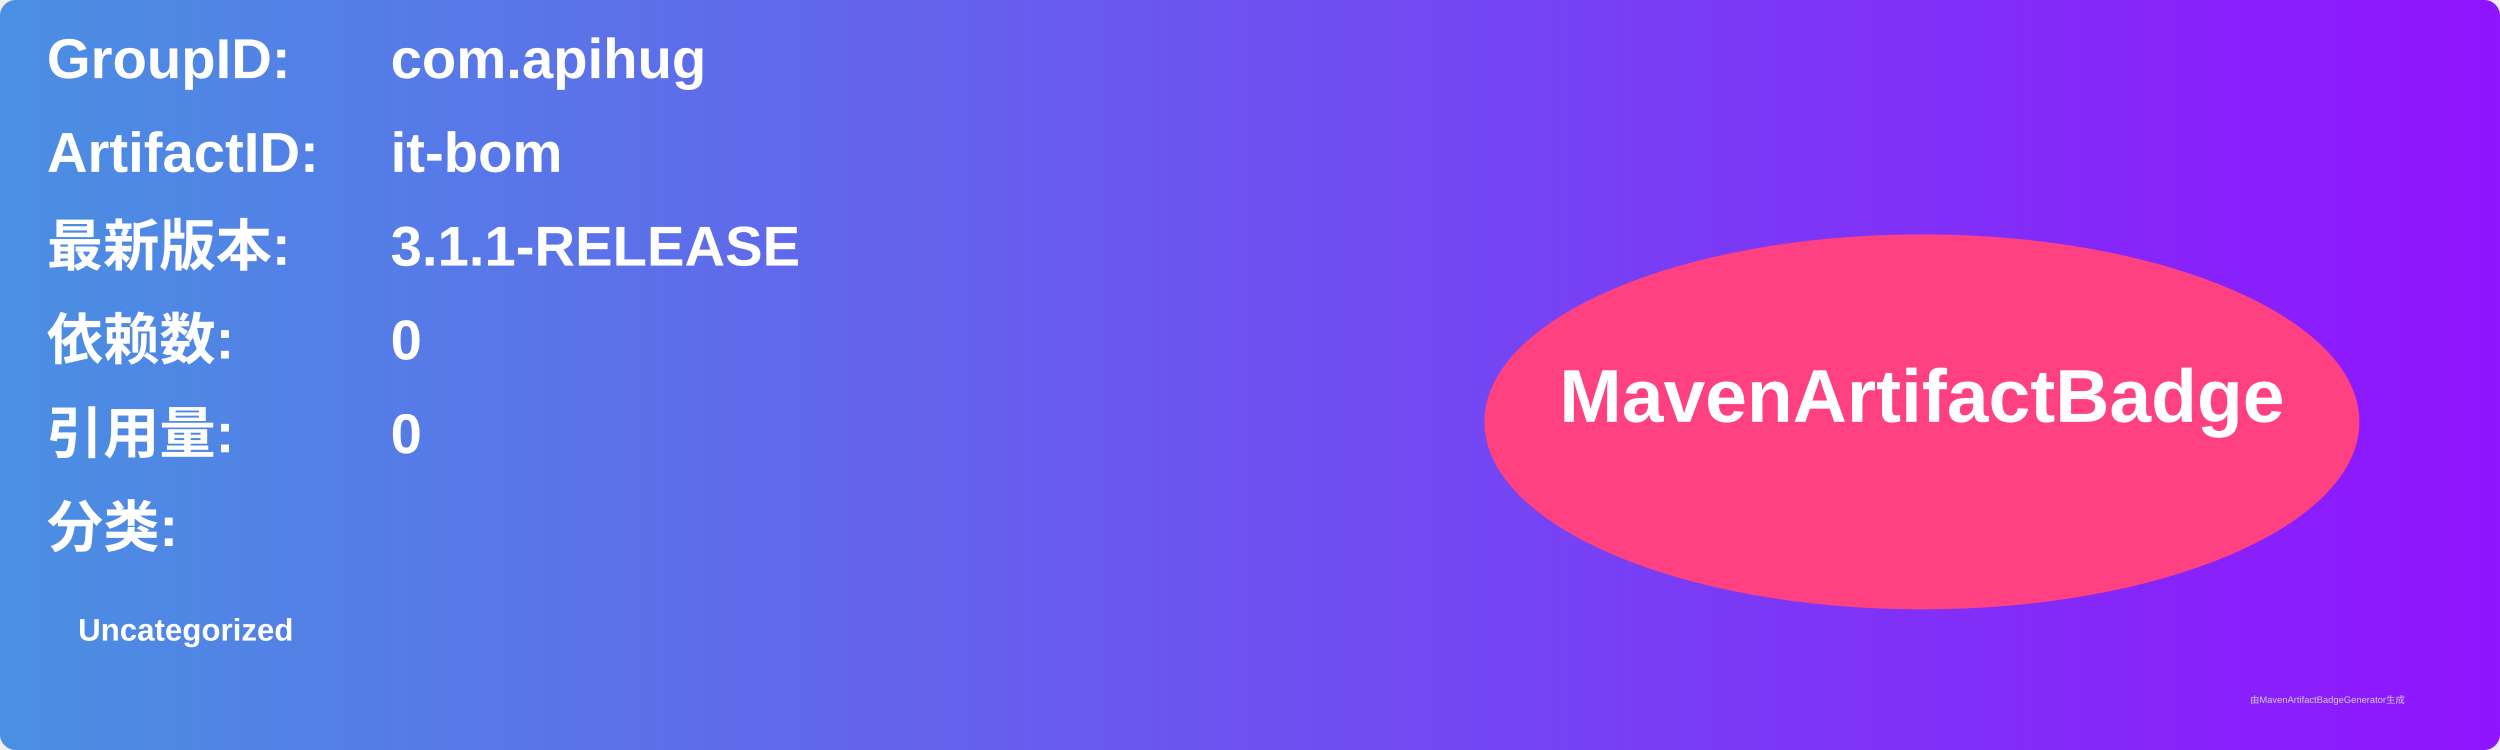
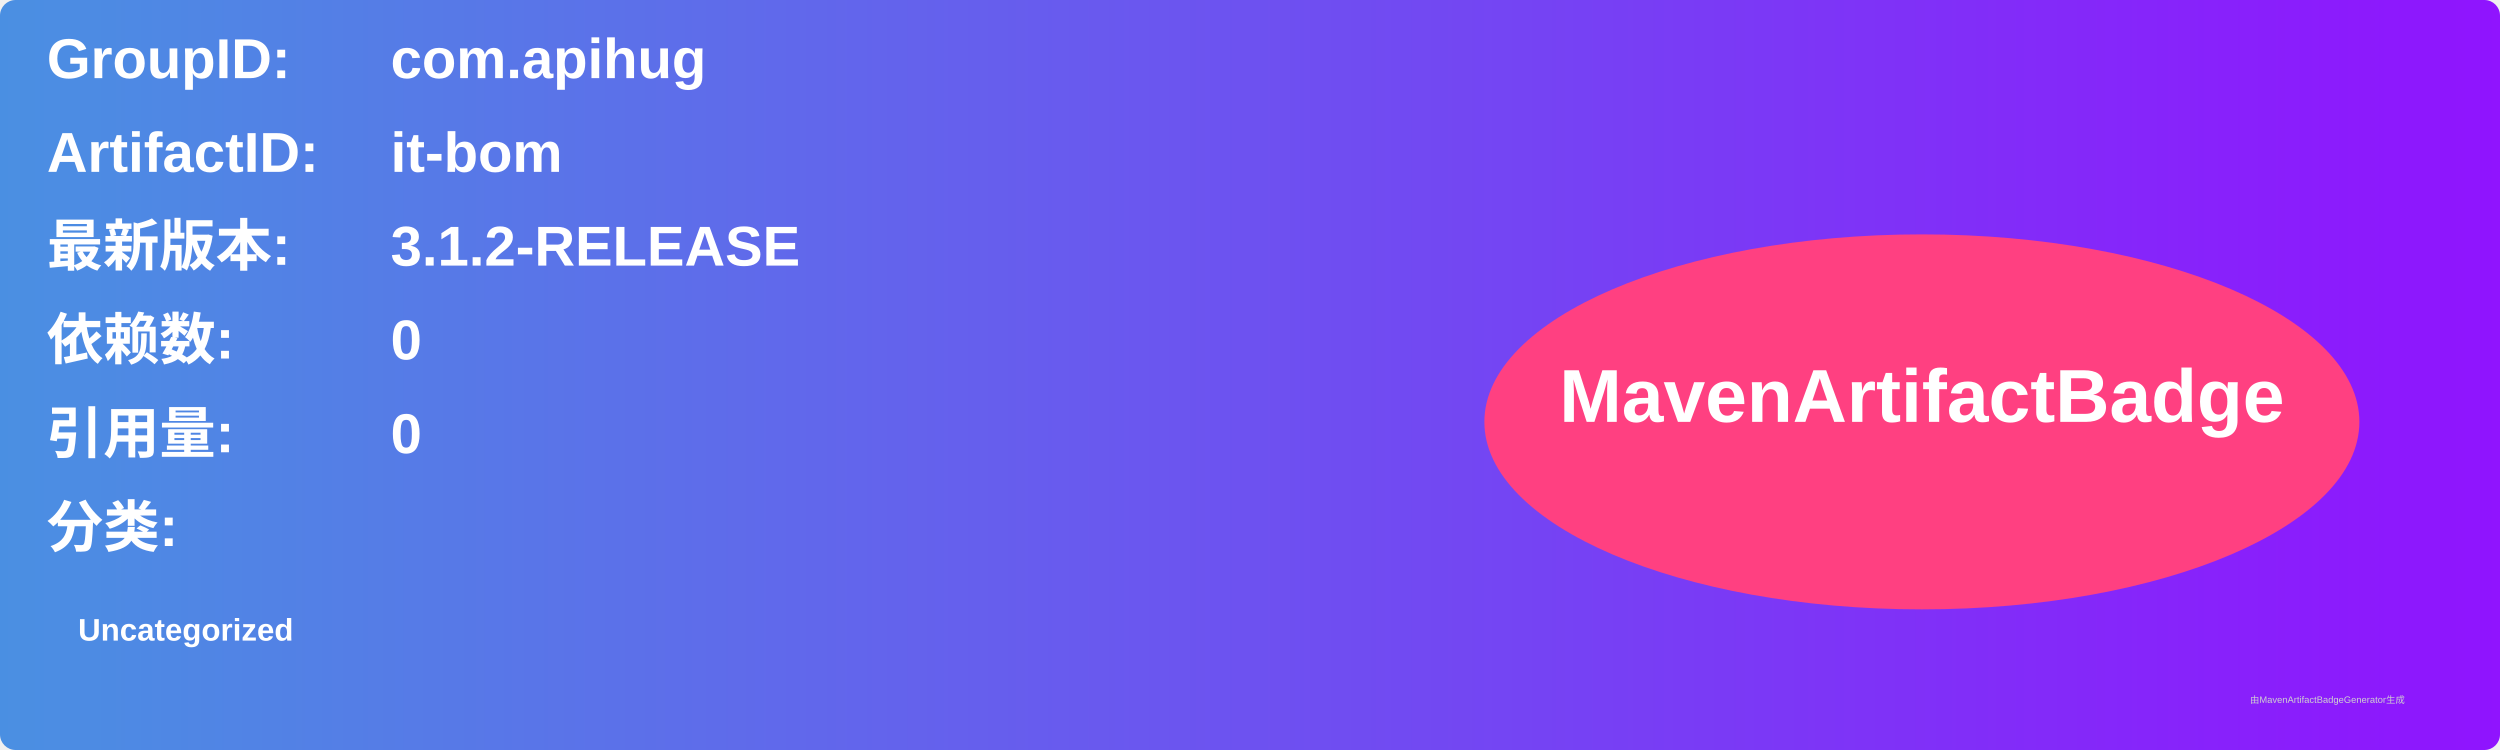
<svg xmlns="http://www.w3.org/2000/svg" width="800" height="240" viewBox="0 0 800 240">
  <linearGradient id="grad" x1="0%" y1="0%" x2="100%" y2="0%">
    <stop offset="0%" stop-color="#4a90e2" />
    <stop offset="100%" stop-color="#9013fe" />
  </linearGradient>
  <rect width="100%" height="100%" rx="5" ry="5" fill="url(#grad)" />
  <g transform="translate(15, 15)">
    <text x="0" y="10" font-family="Arial" font-size="18" fill="white" font-weight="bold" width="260">GroupID:</text>
    <text x="110" y="10" font-family="Arial" font-size="18" fill="white" font-weight="bold" width="460">com.apihug</text>
    <text x="0" y="40" font-family="Arial" font-size="18" fill="white" font-weight="bold" width="260">ArtifactID:</text>
    <text x="110" y="40" font-family="Arial" font-size="18" fill="white" font-weight="bold" width="460">it-bom</text>
    <text x="0" y="70" font-family="Arial" font-size="18" fill="white" font-weight="bold">最新版本:</text>
    <text x="110" y="70" font-family="Arial" font-size="18" fill="white" font-weight="bold">
-       <tspan font-weight="bold">3.1.1-RELEASE</tspan>
+       <tspan font-weight="bold">3.1.2-RELEASE</tspan>
    </text>
    <text x="0" y="100" font-family="Arial" font-size="18" fill="white" font-weight="bold">依赖数: </text>
    <text x="110" y="100" font-family="Arial" font-size="18" fill="white">
      <tspan font-weight="bold">0</tspan>
    </text>
    <text x="0" y="130" font-family="Arial" font-size="18" fill="white" font-weight="bold">引用量: </text>
    <text x="110" y="130" font-family="Arial" font-size="18" fill="white">
      <tspan font-weight="bold">0</tspan>
    </text>
    <text x="0" y="160" font-family="Arial" font-size="18" fill="white" font-weight="bold">分类:</text>
    <text x="10" y="190" font-family="Arial" font-size="10" fill="white">
      <tspan font-weight="bold">Uncategorized</tspan>
    </text>
    <ellipse cx="600" cy="120" rx="140" ry="60" fill="#ff4081" />
    <text x="600" y="120" text-anchor="middle" font-family="Arial" font-size="24" fill="white" font-weight="bold">MavenArtifactBadge</text>
  </g>
  <text x="720" y="225" font-family="Arial" font-size="3" fill="#d0d0d0">由MavenArtifactBadgeGenerator生成</text>
</svg>
